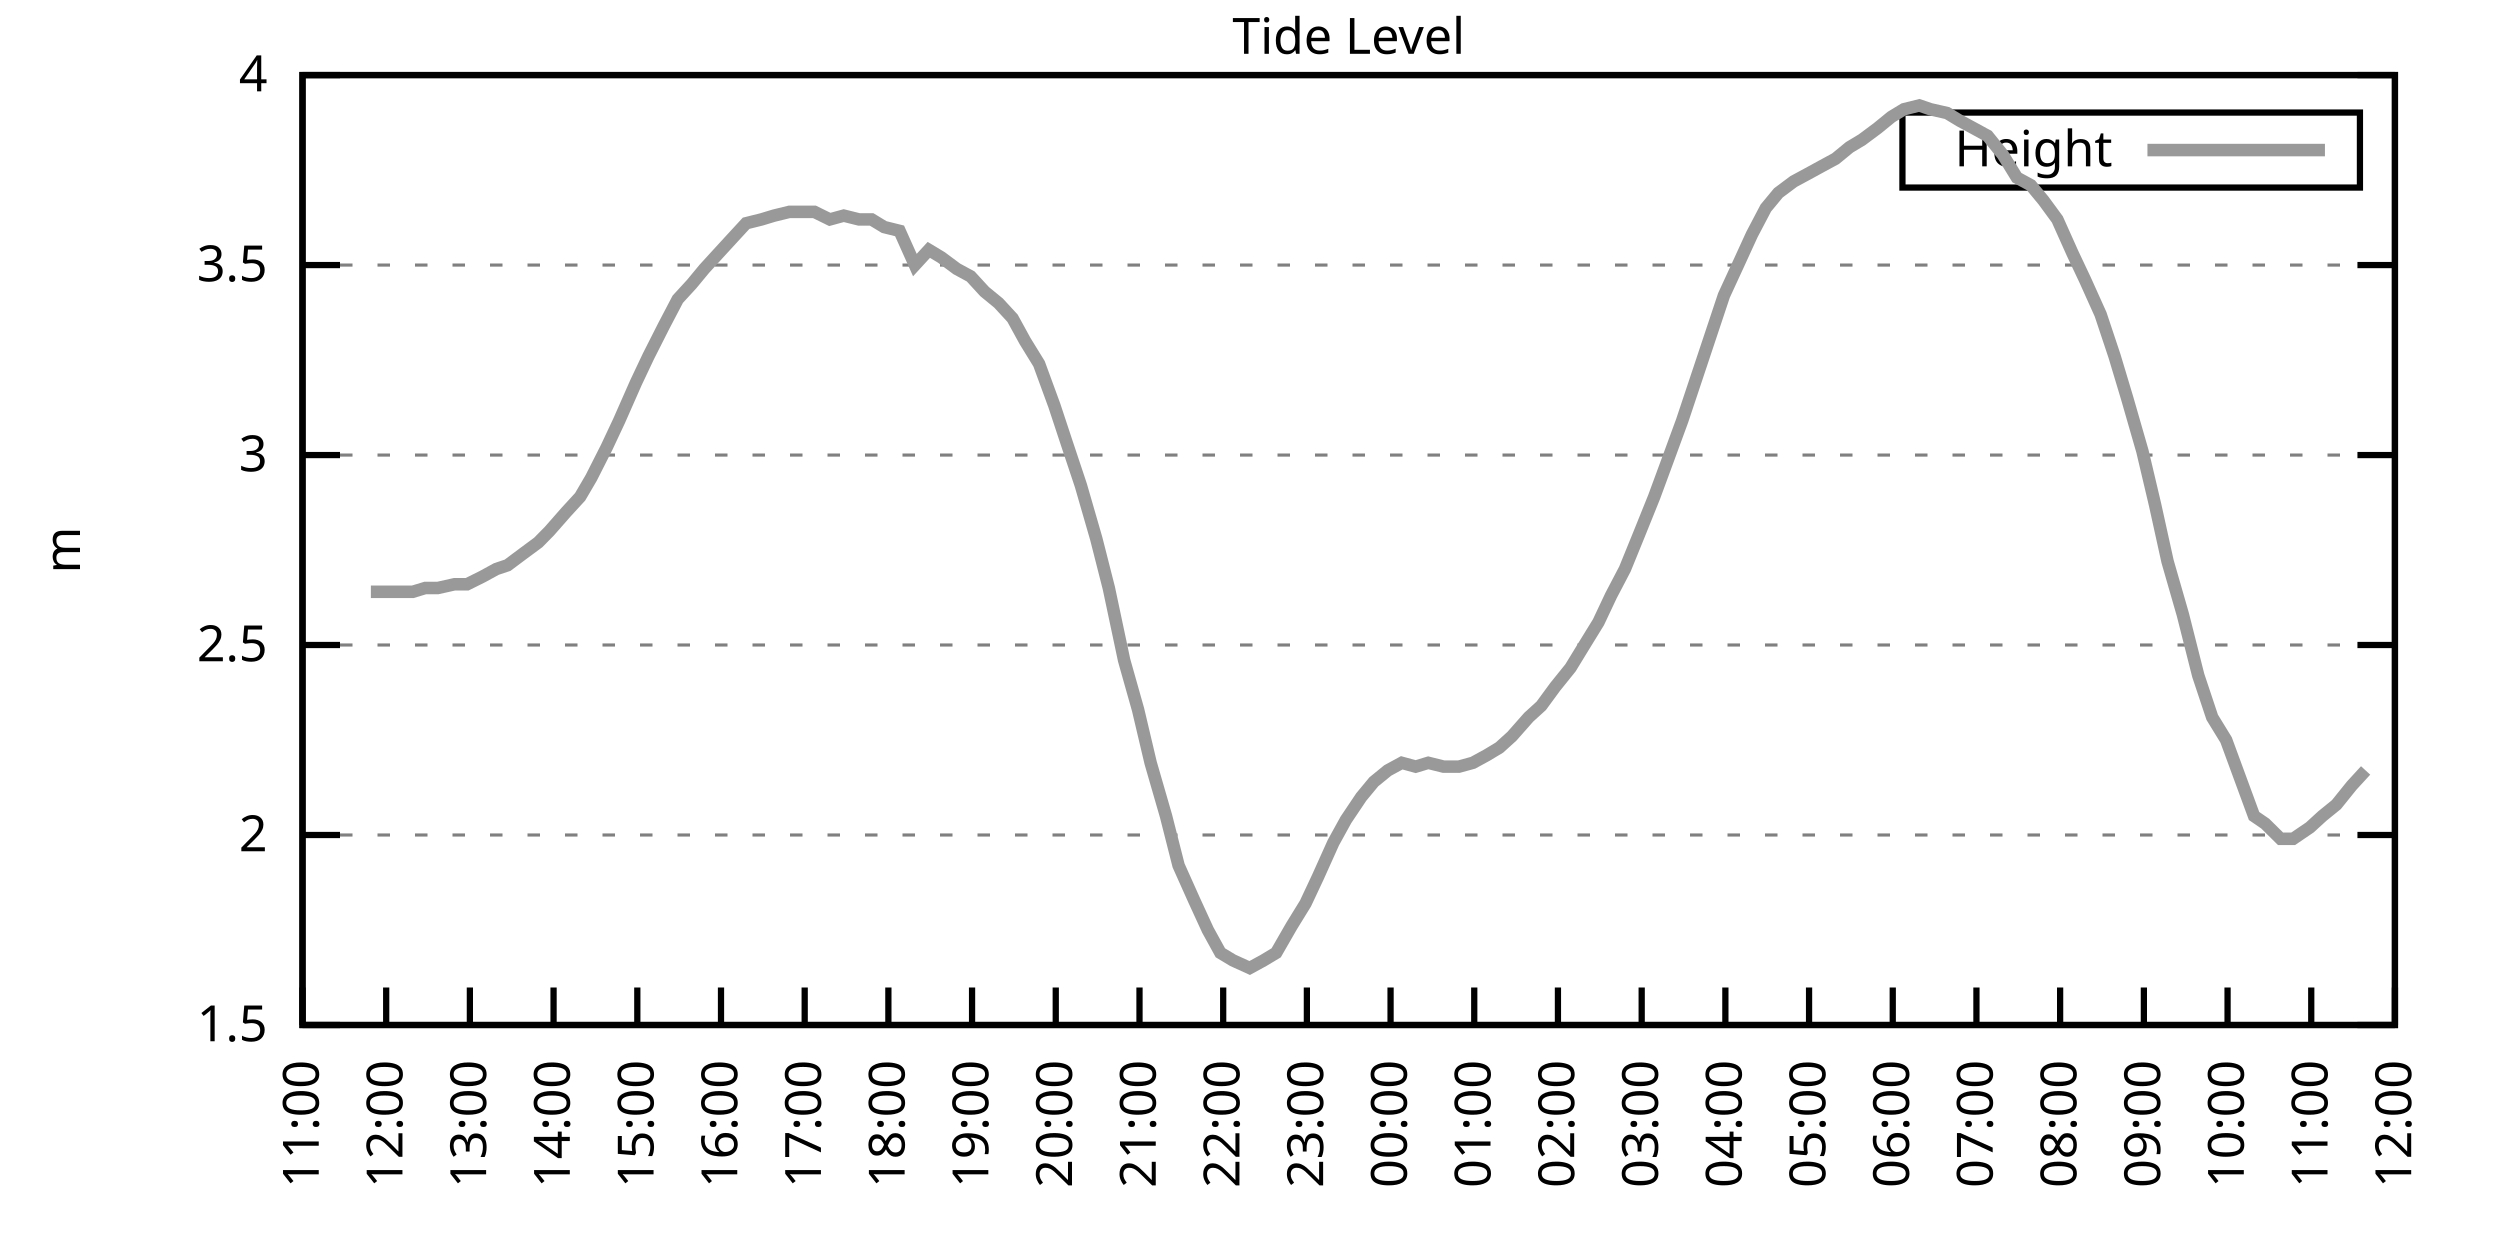
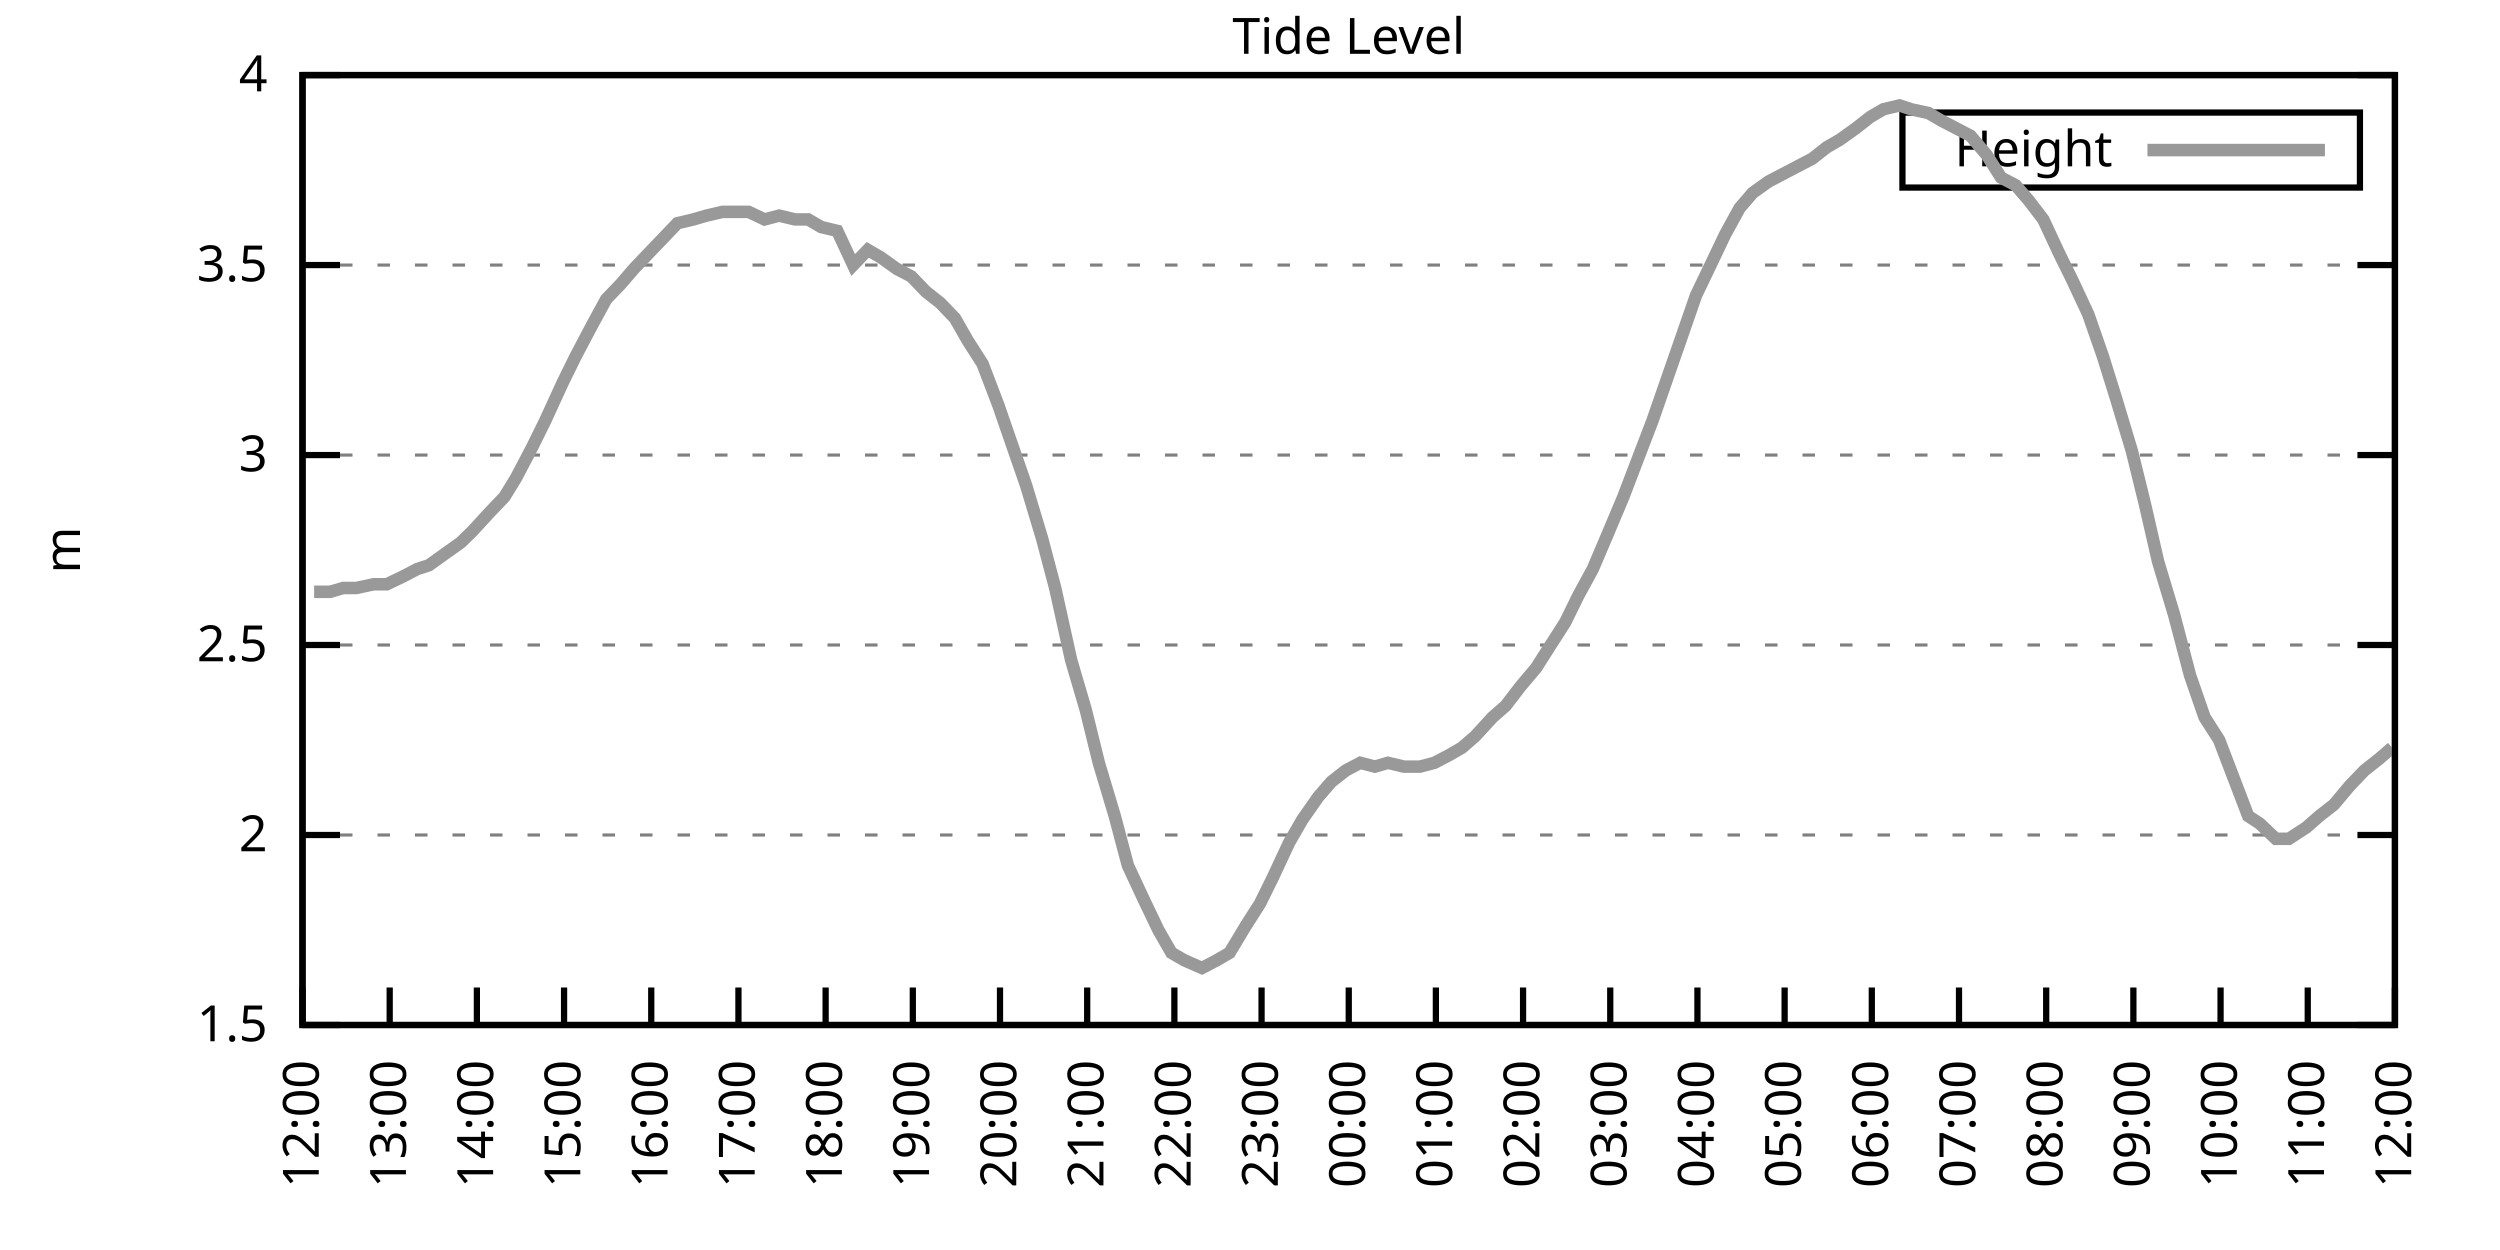
<svg xmlns="http://www.w3.org/2000/svg" xmlns:xlink="http://www.w3.org/1999/xlink" width="400" height="200" viewBox="0 0 400 200">
  <g id="gnuplot_canvas">
    <rect x="0" y="0" width="400" height="200" fill="none" />
    <defs>
      <circle id="gpDot" r="0.5" stroke-width="0.5" stroke="currentColor" />
      <path id="gpPt0" stroke-width="0.333" stroke="currentColor" d="M-1,0 h2 M0,-1 v2" />
      <path id="gpPt1" stroke-width="0.333" stroke="currentColor" d="M-1,-1 L1,1 M1,-1 L-1,1" />
      <path id="gpPt2" stroke-width="0.333" stroke="currentColor" d="M-1,0 L1,0 M0,-1 L0,1 M-1,-1 L1,1 M-1,1 L1,-1" />
      <rect id="gpPt3" stroke-width="0.333" stroke="currentColor" x="-1" y="-1" width="2" height="2" />
      <rect id="gpPt4" stroke-width="0.333" stroke="currentColor" fill="currentColor" x="-1" y="-1" width="2" height="2" />
      <circle id="gpPt5" stroke-width="0.333" stroke="currentColor" cx="0" cy="0" r="1" />
      <use xlink:href="#gpPt5" id="gpPt6" fill="currentColor" stroke="none" />
      <path id="gpPt7" stroke-width="0.333" stroke="currentColor" d="M0,-1.33 L-1.33,0.67 L1.33,0.67 z" />
      <use xlink:href="#gpPt7" id="gpPt8" fill="currentColor" stroke="none" />
      <use xlink:href="#gpPt7" id="gpPt9" stroke="currentColor" transform="rotate(180)" />
      <use xlink:href="#gpPt9" id="gpPt10" fill="currentColor" stroke="none" />
      <use xlink:href="#gpPt3" id="gpPt11" stroke="currentColor" transform="rotate(45)" />
      <use xlink:href="#gpPt11" id="gpPt12" fill="currentColor" stroke="none" />
      <path id="gpPt13" stroke-width="0.333" stroke="currentColor" d="M0,1.330 L1.265,0.411 L0.782,-1.067 L-0.782,-1.076 L-1.265,0.411 z" />
      <use xlink:href="#gpPt13" id="gpPt14" fill="currentColor" stroke="none" />
      <filter id="textbox" filterUnits="objectBoundingBox" x="0" y="0" height="1" width="1">
        <feFlood flood-color="white" flood-opacity="1" result="bgnd" />
        <feComposite in="SourceGraphic" in2="bgnd" operator="atop" />
      </filter>
      <filter id="greybox" filterUnits="objectBoundingBox" x="0" y="0" height="1" width="1">
        <feFlood flood-color="lightgrey" flood-opacity="1" result="grey" />
        <feComposite in="SourceGraphic" in2="grey" operator="atop" />
      </filter>
    </defs>
    <g fill="none" color="white" stroke="currentColor" stroke-width="1.00" stroke-linecap="butt" stroke-linejoin="miter">
</g>
    <g fill="none" color="black" stroke="currentColor" stroke-width="1.00" stroke-linecap="butt" stroke-linejoin="miter">
      <g stroke="none" shape-rendering="crispEdges">
        <polygon fill="rgb(255, 255, 255)" points="48.40,164.00 383.18,164.00 383.18,12.02 48.40,12.02 " />
      </g>
    </g>
    <g fill="none" color="black" stroke="currentColor" stroke-width="1.00" stroke-linecap="butt" stroke-linejoin="miter">
</g>
    <g fill="none" color="black" stroke="black" stroke-width="0.50" stroke-linecap="butt" stroke-linejoin="miter">
</g>
    <g fill="none" color="gray" stroke="currentColor" stroke-width="0.50" stroke-linecap="butt" stroke-linejoin="miter">
      <path stroke="gray" stroke-dasharray="2,4" class="gridline" d="M48.40,164.00 L383.19,164.00  " />
    </g>
    <g fill="none" color="gray" stroke="gray" stroke-width="1.00" stroke-linecap="butt" stroke-linejoin="miter">
</g>
    <g fill="none" color="black" stroke="currentColor" stroke-width="1.00" stroke-linecap="butt" stroke-linejoin="miter">
      <path stroke="black" d="M48.40,164.00 L54.40,164.00 M383.19,164.00 L377.19,164.00  " />
      <g transform="translate(42.80,166.60)" stroke="none" fill="black" font-family="Sans" font-size="8.00" text-anchor="end">
        <text>
          <tspan font-family="Sans"> 1.5</tspan>
        </text>
      </g>
    </g>
    <g fill="none" color="black" stroke="currentColor" stroke-width="1.00" stroke-linecap="butt" stroke-linejoin="miter">
</g>
    <g fill="none" color="black" stroke="black" stroke-width="0.50" stroke-linecap="butt" stroke-linejoin="miter">
</g>
    <g fill="none" color="gray" stroke="currentColor" stroke-width="0.50" stroke-linecap="butt" stroke-linejoin="miter">
      <path stroke="gray" stroke-dasharray="2,4" class="gridline" d="M48.40,133.60 L383.19,133.60  " />
    </g>
    <g fill="none" color="gray" stroke="gray" stroke-width="1.00" stroke-linecap="butt" stroke-linejoin="miter">
</g>
    <g fill="none" color="black" stroke="currentColor" stroke-width="1.00" stroke-linecap="butt" stroke-linejoin="miter">
      <path stroke="black" d="M48.40,133.60 L54.40,133.60 M383.19,133.60 L377.19,133.60  " />
      <g transform="translate(42.80,136.20)" stroke="none" fill="black" font-family="Sans" font-size="8.00" text-anchor="end">
        <text>
          <tspan font-family="Sans"> 2</tspan>
        </text>
      </g>
    </g>
    <g fill="none" color="black" stroke="currentColor" stroke-width="1.00" stroke-linecap="butt" stroke-linejoin="miter">
</g>
    <g fill="none" color="black" stroke="black" stroke-width="0.50" stroke-linecap="butt" stroke-linejoin="miter">
</g>
    <g fill="none" color="gray" stroke="currentColor" stroke-width="0.50" stroke-linecap="butt" stroke-linejoin="miter">
      <path stroke="gray" stroke-dasharray="2,4" class="gridline" d="M48.40,103.20 L383.19,103.20  " />
    </g>
    <g fill="none" color="gray" stroke="gray" stroke-width="1.00" stroke-linecap="butt" stroke-linejoin="miter">
</g>
    <g fill="none" color="black" stroke="currentColor" stroke-width="1.00" stroke-linecap="butt" stroke-linejoin="miter">
      <path stroke="black" d="M48.40,103.20 L54.40,103.20 M383.19,103.20 L377.19,103.20  " />
      <g transform="translate(42.80,105.80)" stroke="none" fill="black" font-family="Sans" font-size="8.00" text-anchor="end">
        <text>
          <tspan font-family="Sans"> 2.5</tspan>
        </text>
      </g>
    </g>
    <g fill="none" color="black" stroke="currentColor" stroke-width="1.00" stroke-linecap="butt" stroke-linejoin="miter">
</g>
    <g fill="none" color="black" stroke="black" stroke-width="0.50" stroke-linecap="butt" stroke-linejoin="miter">
</g>
    <g fill="none" color="gray" stroke="currentColor" stroke-width="0.50" stroke-linecap="butt" stroke-linejoin="miter">
      <path stroke="gray" stroke-dasharray="2,4" class="gridline" d="M48.40,72.81 L383.19,72.81  " />
    </g>
    <g fill="none" color="gray" stroke="gray" stroke-width="1.00" stroke-linecap="butt" stroke-linejoin="miter">
</g>
    <g fill="none" color="black" stroke="currentColor" stroke-width="1.00" stroke-linecap="butt" stroke-linejoin="miter">
      <path stroke="black" d="M48.40,72.81 L54.40,72.81 M383.19,72.81 L377.19,72.81  " />
      <g transform="translate(42.80,75.41)" stroke="none" fill="black" font-family="Sans" font-size="8.00" text-anchor="end">
        <text>
          <tspan font-family="Sans"> 3</tspan>
        </text>
      </g>
    </g>
    <g fill="none" color="black" stroke="currentColor" stroke-width="1.00" stroke-linecap="butt" stroke-linejoin="miter">
</g>
    <g fill="none" color="black" stroke="black" stroke-width="0.50" stroke-linecap="butt" stroke-linejoin="miter">
</g>
    <g fill="none" color="gray" stroke="currentColor" stroke-width="0.50" stroke-linecap="butt" stroke-linejoin="miter">
      <path stroke="gray" stroke-dasharray="2,4" class="gridline" d="M48.40,42.41 L383.19,42.41  " />
    </g>
    <g fill="none" color="gray" stroke="gray" stroke-width="1.00" stroke-linecap="butt" stroke-linejoin="miter">
</g>
    <g fill="none" color="black" stroke="currentColor" stroke-width="1.00" stroke-linecap="butt" stroke-linejoin="miter">
      <path stroke="black" d="M48.40,42.41 L54.40,42.41 M383.19,42.41 L377.19,42.41  " />
      <g transform="translate(42.80,45.01)" stroke="none" fill="black" font-family="Sans" font-size="8.00" text-anchor="end">
        <text>
          <tspan font-family="Sans"> 3.5</tspan>
        </text>
      </g>
    </g>
    <g fill="none" color="black" stroke="currentColor" stroke-width="1.00" stroke-linecap="butt" stroke-linejoin="miter">
</g>
    <g fill="none" color="black" stroke="black" stroke-width="0.50" stroke-linecap="butt" stroke-linejoin="miter">
</g>
    <g fill="none" color="gray" stroke="currentColor" stroke-width="0.50" stroke-linecap="butt" stroke-linejoin="miter">
      <path stroke="gray" stroke-dasharray="2,4" class="gridline" d="M48.40,12.01 L383.19,12.01  " />
    </g>
    <g fill="none" color="gray" stroke="gray" stroke-width="1.00" stroke-linecap="butt" stroke-linejoin="miter">
</g>
    <g fill="none" color="black" stroke="currentColor" stroke-width="1.00" stroke-linecap="butt" stroke-linejoin="miter">
      <path stroke="black" d="M48.40,12.01 L54.40,12.01 M383.19,12.01 L377.19,12.01  " />
      <g transform="translate(42.80,14.61)" stroke="none" fill="black" font-family="Sans" font-size="8.00" text-anchor="end">
        <text>
          <tspan font-family="Sans"> 4</tspan>
        </text>
      </g>
    </g>
    <g fill="none" color="black" stroke="currentColor" stroke-width="1.00" stroke-linecap="butt" stroke-linejoin="miter">
      <path stroke="black" d="M48.40,164.00 L48.40,158.00  " />
      <g transform="translate(51.00,169.60) rotate(270.00)" stroke="none" fill="black" font-family="Sans" font-size="8.00" text-anchor="end">
        <text>
-           <tspan font-family="Sans">11:00</tspan>
-         </text>
-       </g>
-     </g>
-     <g fill="none" color="black" stroke="currentColor" stroke-width="1.00" stroke-linecap="butt" stroke-linejoin="miter">
-       <path stroke="black" d="M61.79,164.00 L61.79,158.00  " />
-       <g transform="translate(64.39,169.60) rotate(270.00)" stroke="none" fill="black" font-family="Sans" font-size="8.00" text-anchor="end">
-         <text>
          <tspan font-family="Sans">12:00</tspan>
        </text>
      </g>
    </g>
    <g fill="none" color="black" stroke="currentColor" stroke-width="1.00" stroke-linecap="butt" stroke-linejoin="miter">
-       <path stroke="black" d="M75.18,164.00 L75.18,158.00  " />
-       <g transform="translate(77.78,169.60) rotate(270.00)" stroke="none" fill="black" font-family="Sans" font-size="8.00" text-anchor="end">
+       <path stroke="black" d="M62.35,164.00 L62.35,158.00  " />
+       <g transform="translate(64.95,169.60) rotate(270.00)" stroke="none" fill="black" font-family="Sans" font-size="8.00" text-anchor="end">
        <text>
          <tspan font-family="Sans">13:00</tspan>
        </text>
      </g>
    </g>
    <g fill="none" color="black" stroke="currentColor" stroke-width="1.00" stroke-linecap="butt" stroke-linejoin="miter">
-       <path stroke="black" d="M88.57,164.00 L88.57,158.00  " />
-       <g transform="translate(91.17,169.60) rotate(270.00)" stroke="none" fill="black" font-family="Sans" font-size="8.00" text-anchor="end">
+       <path stroke="black" d="M76.30,164.00 L76.30,158.00  " />
+       <g transform="translate(78.90,169.60) rotate(270.00)" stroke="none" fill="black" font-family="Sans" font-size="8.00" text-anchor="end">
        <text>
          <tspan font-family="Sans">14:00</tspan>
        </text>
      </g>
    </g>
    <g fill="none" color="black" stroke="currentColor" stroke-width="1.00" stroke-linecap="butt" stroke-linejoin="miter">
-       <path stroke="black" d="M101.97,164.00 L101.97,158.00  " />
-       <g transform="translate(104.57,169.60) rotate(270.00)" stroke="none" fill="black" font-family="Sans" font-size="8.00" text-anchor="end">
+       <path stroke="black" d="M90.25,164.00 L90.25,158.00  " />
+       <g transform="translate(92.85,169.60) rotate(270.00)" stroke="none" fill="black" font-family="Sans" font-size="8.00" text-anchor="end">
        <text>
          <tspan font-family="Sans">15:00</tspan>
        </text>
      </g>
    </g>
    <g fill="none" color="black" stroke="currentColor" stroke-width="1.00" stroke-linecap="butt" stroke-linejoin="miter">
-       <path stroke="black" d="M115.36,164.00 L115.36,158.00  " />
-       <g transform="translate(117.96,169.60) rotate(270.00)" stroke="none" fill="black" font-family="Sans" font-size="8.00" text-anchor="end">
+       <path stroke="black" d="M104.20,164.00 L104.20,158.00  " />
+       <g transform="translate(106.80,169.60) rotate(270.00)" stroke="none" fill="black" font-family="Sans" font-size="8.00" text-anchor="end">
        <text>
          <tspan font-family="Sans">16:00</tspan>
        </text>
      </g>
    </g>
    <g fill="none" color="black" stroke="currentColor" stroke-width="1.00" stroke-linecap="butt" stroke-linejoin="miter">
-       <path stroke="black" d="M128.75,164.00 L128.75,158.00  " />
-       <g transform="translate(131.35,169.60) rotate(270.00)" stroke="none" fill="black" font-family="Sans" font-size="8.00" text-anchor="end">
+       <path stroke="black" d="M118.15,164.00 L118.15,158.00  " />
+       <g transform="translate(120.75,169.60) rotate(270.00)" stroke="none" fill="black" font-family="Sans" font-size="8.00" text-anchor="end">
        <text>
          <tspan font-family="Sans">17:00</tspan>
        </text>
      </g>
    </g>
    <g fill="none" color="black" stroke="currentColor" stroke-width="1.00" stroke-linecap="butt" stroke-linejoin="miter">
-       <path stroke="black" d="M142.14,164.00 L142.14,158.00  " />
-       <g transform="translate(144.74,169.60) rotate(270.00)" stroke="none" fill="black" font-family="Sans" font-size="8.00" text-anchor="end">
+       <path stroke="black" d="M132.10,164.00 L132.10,158.00  " />
+       <g transform="translate(134.70,169.60) rotate(270.00)" stroke="none" fill="black" font-family="Sans" font-size="8.00" text-anchor="end">
        <text>
          <tspan font-family="Sans">18:00</tspan>
        </text>
      </g>
    </g>
    <g fill="none" color="black" stroke="currentColor" stroke-width="1.00" stroke-linecap="butt" stroke-linejoin="miter">
-       <path stroke="black" d="M155.53,164.00 L155.53,158.00  " />
-       <g transform="translate(158.13,169.60) rotate(270.00)" stroke="none" fill="black" font-family="Sans" font-size="8.00" text-anchor="end">
+       <path stroke="black" d="M146.05,164.00 L146.05,158.00  " />
+       <g transform="translate(148.65,169.60) rotate(270.00)" stroke="none" fill="black" font-family="Sans" font-size="8.00" text-anchor="end">
        <text>
          <tspan font-family="Sans">19:00</tspan>
        </text>
      </g>
    </g>
    <g fill="none" color="black" stroke="currentColor" stroke-width="1.00" stroke-linecap="butt" stroke-linejoin="miter">
-       <path stroke="black" d="M168.92,164.00 L168.92,158.00  " />
-       <g transform="translate(171.52,169.60) rotate(270.00)" stroke="none" fill="black" font-family="Sans" font-size="8.00" text-anchor="end">
+       <path stroke="black" d="M160.00,164.00 L160.00,158.00  " />
+       <g transform="translate(162.60,169.60) rotate(270.00)" stroke="none" fill="black" font-family="Sans" font-size="8.00" text-anchor="end">
        <text>
          <tspan font-family="Sans">20:00</tspan>
        </text>
      </g>
    </g>
    <g fill="none" color="black" stroke="currentColor" stroke-width="1.00" stroke-linecap="butt" stroke-linejoin="miter">
-       <path stroke="black" d="M182.32,164.00 L182.32,158.00  " />
-       <g transform="translate(184.92,169.60) rotate(270.00)" stroke="none" fill="black" font-family="Sans" font-size="8.00" text-anchor="end">
+       <path stroke="black" d="M173.95,164.00 L173.95,158.00  " />
+       <g transform="translate(176.55,169.60) rotate(270.00)" stroke="none" fill="black" font-family="Sans" font-size="8.00" text-anchor="end">
        <text>
          <tspan font-family="Sans">21:00</tspan>
        </text>
      </g>
    </g>
    <g fill="none" color="black" stroke="currentColor" stroke-width="1.00" stroke-linecap="butt" stroke-linejoin="miter">
-       <path stroke="black" d="M195.71,164.00 L195.71,158.00  " />
-       <g transform="translate(198.31,169.60) rotate(270.00)" stroke="none" fill="black" font-family="Sans" font-size="8.00" text-anchor="end">
+       <path stroke="black" d="M187.90,164.00 L187.90,158.00  " />
+       <g transform="translate(190.50,169.60) rotate(270.00)" stroke="none" fill="black" font-family="Sans" font-size="8.00" text-anchor="end">
        <text>
          <tspan font-family="Sans">22:00</tspan>
        </text>
      </g>
    </g>
    <g fill="none" color="black" stroke="currentColor" stroke-width="1.00" stroke-linecap="butt" stroke-linejoin="miter">
-       <path stroke="black" d="M209.10,164.00 L209.10,158.00  " />
-       <g transform="translate(211.70,169.60) rotate(270.00)" stroke="none" fill="black" font-family="Sans" font-size="8.00" text-anchor="end">
+       <path stroke="black" d="M201.85,164.00 L201.85,158.00  " />
+       <g transform="translate(204.45,169.60) rotate(270.00)" stroke="none" fill="black" font-family="Sans" font-size="8.00" text-anchor="end">
        <text>
          <tspan font-family="Sans">23:00</tspan>
        </text>
      </g>
    </g>
    <g fill="none" color="black" stroke="currentColor" stroke-width="1.00" stroke-linecap="butt" stroke-linejoin="miter">
-       <path stroke="black" d="M222.49,164.00 L222.49,158.00  " />
-       <g transform="translate(225.09,169.60) rotate(270.00)" stroke="none" fill="black" font-family="Sans" font-size="8.00" text-anchor="end">
+       <path stroke="black" d="M215.80,164.00 L215.80,158.00  " />
+       <g transform="translate(218.40,169.60) rotate(270.00)" stroke="none" fill="black" font-family="Sans" font-size="8.00" text-anchor="end">
        <text>
          <tspan font-family="Sans">00:00</tspan>
        </text>
      </g>
    </g>
    <g fill="none" color="black" stroke="currentColor" stroke-width="1.00" stroke-linecap="butt" stroke-linejoin="miter">
-       <path stroke="black" d="M235.88,164.00 L235.88,158.00  " />
-       <g transform="translate(238.48,169.60) rotate(270.00)" stroke="none" fill="black" font-family="Sans" font-size="8.00" text-anchor="end">
+       <path stroke="black" d="M229.74,164.00 L229.74,158.00  " />
+       <g transform="translate(232.34,169.60) rotate(270.00)" stroke="none" fill="black" font-family="Sans" font-size="8.00" text-anchor="end">
        <text>
          <tspan font-family="Sans">01:00</tspan>
        </text>
      </g>
    </g>
    <g fill="none" color="black" stroke="currentColor" stroke-width="1.00" stroke-linecap="butt" stroke-linejoin="miter">
-       <path stroke="black" d="M249.27,164.00 L249.27,158.00  " />
-       <g transform="translate(251.87,169.60) rotate(270.00)" stroke="none" fill="black" font-family="Sans" font-size="8.00" text-anchor="end">
+       <path stroke="black" d="M243.69,164.00 L243.69,158.00  " />
+       <g transform="translate(246.29,169.60) rotate(270.00)" stroke="none" fill="black" font-family="Sans" font-size="8.00" text-anchor="end">
        <text>
          <tspan font-family="Sans">02:00</tspan>
        </text>
      </g>
    </g>
    <g fill="none" color="black" stroke="currentColor" stroke-width="1.00" stroke-linecap="butt" stroke-linejoin="miter">
-       <path stroke="black" d="M262.67,164.00 L262.67,158.00  " />
-       <g transform="translate(265.27,169.60) rotate(270.00)" stroke="none" fill="black" font-family="Sans" font-size="8.00" text-anchor="end">
+       <path stroke="black" d="M257.64,164.00 L257.64,158.00  " />
+       <g transform="translate(260.24,169.60) rotate(270.00)" stroke="none" fill="black" font-family="Sans" font-size="8.00" text-anchor="end">
        <text>
          <tspan font-family="Sans">03:00</tspan>
        </text>
      </g>
    </g>
    <g fill="none" color="black" stroke="currentColor" stroke-width="1.00" stroke-linecap="butt" stroke-linejoin="miter">
-       <path stroke="black" d="M276.06,164.00 L276.06,158.00  " />
-       <g transform="translate(278.66,169.60) rotate(270.00)" stroke="none" fill="black" font-family="Sans" font-size="8.00" text-anchor="end">
+       <path stroke="black" d="M271.59,164.00 L271.59,158.00  " />
+       <g transform="translate(274.19,169.60) rotate(270.00)" stroke="none" fill="black" font-family="Sans" font-size="8.00" text-anchor="end">
        <text>
          <tspan font-family="Sans">04:00</tspan>
        </text>
      </g>
    </g>
    <g fill="none" color="black" stroke="currentColor" stroke-width="1.00" stroke-linecap="butt" stroke-linejoin="miter">
-       <path stroke="black" d="M289.45,164.00 L289.45,158.00  " />
-       <g transform="translate(292.05,169.60) rotate(270.00)" stroke="none" fill="black" font-family="Sans" font-size="8.00" text-anchor="end">
+       <path stroke="black" d="M285.54,164.00 L285.54,158.00  " />
+       <g transform="translate(288.14,169.60) rotate(270.00)" stroke="none" fill="black" font-family="Sans" font-size="8.00" text-anchor="end">
        <text>
          <tspan font-family="Sans">05:00</tspan>
        </text>
      </g>
    </g>
    <g fill="none" color="black" stroke="currentColor" stroke-width="1.00" stroke-linecap="butt" stroke-linejoin="miter">
-       <path stroke="black" d="M302.84,164.00 L302.84,158.00  " />
-       <g transform="translate(305.44,169.60) rotate(270.00)" stroke="none" fill="black" font-family="Sans" font-size="8.00" text-anchor="end">
+       <path stroke="black" d="M299.49,164.00 L299.49,158.00  " />
+       <g transform="translate(302.09,169.60) rotate(270.00)" stroke="none" fill="black" font-family="Sans" font-size="8.00" text-anchor="end">
        <text>
          <tspan font-family="Sans">06:00</tspan>
        </text>
      </g>
    </g>
    <g fill="none" color="black" stroke="currentColor" stroke-width="1.00" stroke-linecap="butt" stroke-linejoin="miter">
-       <path stroke="black" d="M316.23,164.00 L316.23,158.00  " />
-       <g transform="translate(318.83,169.60) rotate(270.00)" stroke="none" fill="black" font-family="Sans" font-size="8.00" text-anchor="end">
+       <path stroke="black" d="M313.44,164.00 L313.44,158.00  " />
+       <g transform="translate(316.04,169.60) rotate(270.00)" stroke="none" fill="black" font-family="Sans" font-size="8.00" text-anchor="end">
        <text>
          <tspan font-family="Sans">07:00</tspan>
        </text>
      </g>
    </g>
    <g fill="none" color="black" stroke="currentColor" stroke-width="1.00" stroke-linecap="butt" stroke-linejoin="miter">
-       <path stroke="black" d="M329.62,164.00 L329.62,158.00  " />
-       <g transform="translate(332.22,169.60) rotate(270.00)" stroke="none" fill="black" font-family="Sans" font-size="8.00" text-anchor="end">
+       <path stroke="black" d="M327.39,164.00 L327.39,158.00  " />
+       <g transform="translate(329.99,169.60) rotate(270.00)" stroke="none" fill="black" font-family="Sans" font-size="8.00" text-anchor="end">
        <text>
          <tspan font-family="Sans">08:00</tspan>
        </text>
      </g>
    </g>
    <g fill="none" color="black" stroke="currentColor" stroke-width="1.00" stroke-linecap="butt" stroke-linejoin="miter">
-       <path stroke="black" d="M343.02,164.00 L343.02,158.00  " />
-       <g transform="translate(345.62,169.60) rotate(270.00)" stroke="none" fill="black" font-family="Sans" font-size="8.00" text-anchor="end">
+       <path stroke="black" d="M341.34,164.00 L341.34,158.00  " />
+       <g transform="translate(343.94,169.60) rotate(270.00)" stroke="none" fill="black" font-family="Sans" font-size="8.00" text-anchor="end">
        <text>
          <tspan font-family="Sans">09:00</tspan>
        </text>
      </g>
    </g>
    <g fill="none" color="black" stroke="currentColor" stroke-width="1.00" stroke-linecap="butt" stroke-linejoin="miter">
-       <path stroke="black" d="M356.41,164.00 L356.41,158.00  " />
-       <g transform="translate(359.01,169.60) rotate(270.00)" stroke="none" fill="black" font-family="Sans" font-size="8.00" text-anchor="end">
+       <path stroke="black" d="M355.29,164.00 L355.29,158.00  " />
+       <g transform="translate(357.89,169.60) rotate(270.00)" stroke="none" fill="black" font-family="Sans" font-size="8.00" text-anchor="end">
        <text>
          <tspan font-family="Sans">10:00</tspan>
        </text>
      </g>
    </g>
    <g fill="none" color="black" stroke="currentColor" stroke-width="1.00" stroke-linecap="butt" stroke-linejoin="miter">
-       <path stroke="black" d="M369.80,164.00 L369.80,158.00  " />
-       <g transform="translate(372.40,169.60) rotate(270.00)" stroke="none" fill="black" font-family="Sans" font-size="8.00" text-anchor="end">
+       <path stroke="black" d="M369.24,164.00 L369.24,158.00  " />
+       <g transform="translate(371.84,169.60) rotate(270.00)" stroke="none" fill="black" font-family="Sans" font-size="8.00" text-anchor="end">
        <text>
          <tspan font-family="Sans">11:00</tspan>
        </text>
      </g>
    </g>
    <g fill="none" color="black" stroke="currentColor" stroke-width="1.00" stroke-linecap="butt" stroke-linejoin="miter">
      <path stroke="black" d="M383.19,164.00 L383.19,158.00  " />
      <g transform="translate(385.79,169.60) rotate(270.00)" stroke="none" fill="black" font-family="Sans" font-size="8.00" text-anchor="end">
        <text>
          <tspan font-family="Sans">12:00</tspan>
        </text>
      </g>
    </g>
    <g fill="none" color="black" stroke="currentColor" stroke-width="1.00" stroke-linecap="butt" stroke-linejoin="miter">
</g>
    <g fill="none" color="black" stroke="currentColor" stroke-width="1.00" stroke-linecap="butt" stroke-linejoin="miter">
      <path stroke="black" d="M48.40,12.01 L48.40,164.00 L383.19,164.00 L383.19,12.01 L48.40,12.01 Z  " />
    </g>
    <g fill="none" color="black" stroke="currentColor" stroke-width="1.00" stroke-linecap="butt" stroke-linejoin="miter">
</g>
    <g fill="none" color="black" stroke="currentColor" stroke-width="1.00" stroke-linecap="butt" stroke-linejoin="miter">
      <path stroke="black" d="M304.39,30.01 L304.39,18.01 L377.59,18.01 L377.59,30.01 L304.39,30.01 Z  " />
    </g>
    <g id="Tide_level_plot_1">
      <g fill="none" color="white" stroke="black" stroke-width="2.00" stroke-linecap="butt" stroke-linejoin="miter">
</g>
      <g fill="none" color="black" stroke="currentColor" stroke-width="2.00" stroke-linecap="butt" stroke-linejoin="miter">
        <g transform="translate(337.99,26.61)" stroke="none" fill="black" font-family="Sans" font-size="8.00" text-anchor="end">
          <text>
            <tspan font-family="Sans">Height</tspan>
          </text>
        </g>
      </g>
      <g fill="none" color="black" stroke="currentColor" stroke-width="2.00" stroke-linecap="butt" stroke-linejoin="miter">
-         <path stroke="rgb(153, 153, 153)" d="M343.59,24.01 L371.99,24.01 M59.34,94.69 L61.57,94.69 L63.58,94.69 L66.03,94.69 L68.04,94.08 L70.05,94.08   L72.73,93.48 L74.74,93.48 L77.19,92.26 L79.42,91.04 L81.21,90.44 L83.66,88.61 L86.12,86.79 L87.91,84.97   L90.58,81.93 L92.82,79.49 L94.60,76.45 L97.06,71.59 L99.06,67.33 L101.74,61.25 L103.75,57.00 L106.21,52.14   L108.44,47.88 L110.67,45.45 L112.68,43.02 L114.91,40.58 L117.14,38.15 L119.38,35.72 L121.83,35.11 L123.84,34.50   L126.29,33.90 L128.53,33.90 L130.31,33.90 L132.77,35.11 L135.00,34.50 L137.45,35.11 L139.46,35.11 L141.47,36.33   L143.93,36.94 L146.38,42.41 L148.61,39.98 L150.62,41.19 L153.08,43.02 L155.31,44.23 L157.54,46.66 L159.77,48.49   L162.01,50.92 L164.01,54.57 L166.25,58.21 L168.70,64.90 L170.71,70.98 L172.94,77.67 L175.40,86.18 L177.41,94.08   L179.86,105.64 L182.09,113.54 L184.10,122.05 L186.56,130.56 L188.57,138.47 L191.02,143.94 L193.25,148.80 L195.26,152.45   L197.27,153.66 L199.95,154.88 L202.18,153.66 L204.19,152.45 L206.64,148.19 L208.88,144.55 L210.88,140.29 L213.34,134.82   L215.35,131.17 L217.80,127.52 L219.81,125.09 L222.04,123.27 L224.28,122.05 L226.51,122.66 L228.52,122.05 L230.97,122.66   L233.43,122.66 L235.66,122.05 L237.89,120.83 L239.90,119.62 L241.91,117.80 L244.59,114.76 L246.60,112.93 L248.83,109.89   L251.28,106.85 L253.51,103.20 L255.75,99.56 L257.76,95.30 L259.99,91.04 L262.22,85.57 L264.67,79.49 L266.91,73.41   L269.14,67.33 L271.37,60.65 L273.60,53.96 L275.83,47.27 L278.07,42.41 L280.30,37.54 L282.53,33.29 L284.54,30.86   L286.99,29.03 L289.23,27.82 L291.46,26.60 L293.69,25.39 L295.92,23.56 L297.93,22.35 L300.39,20.52 L302.62,18.70   L304.63,17.48 L307.08,16.87 L308.87,17.48 L311.54,18.09 L313.55,19.31 L315.79,20.52 L318.02,21.74 L320.47,24.78   L322.70,28.42 L324.94,29.64 L326.95,32.07 L329.18,35.11 L331.63,40.58 L333.64,44.84 L336.10,50.31 L338.33,57.00   L340.34,63.69 L342.79,72.20 L344.80,80.71 L346.81,89.83 L349.26,98.34 L351.72,108.07 L353.95,114.76 L356.18,118.40   L358.19,123.87 L360.65,130.56 L362.43,131.78 L364.89,134.21 L366.90,134.21 L369.58,132.39 L371.58,130.56 L373.82,128.74   L376.27,125.70 L378.50,123.27  " />
+         <path stroke="rgb(153, 153, 153)" d="M343.59,24.01 L371.99,24.01 M50.26,94.69 L52.82,94.69 L54.91,94.08 L57.00,94.08 L59.79,93.48 L61.88,93.48   L64.44,92.26 L66.77,91.04 L68.63,90.44 L71.18,88.61 L73.74,86.79 L75.60,84.97 L78.39,81.93 L80.72,79.49   L82.58,76.45 L85.13,71.59 L87.23,67.33 L90.02,61.25 L92.11,57.00 L94.67,52.14 L96.99,47.88 L99.32,45.45   L101.41,43.02 L103.73,40.58 L106.06,38.15 L108.38,35.72 L110.94,35.11 L113.03,34.50 L115.59,33.90 L117.92,33.90   L119.78,33.90 L122.33,35.11 L124.66,34.50 L127.22,35.11 L129.31,35.11 L131.40,36.33 L133.96,36.94 L136.51,42.41   L138.84,39.98 L140.93,41.19 L143.49,43.02 L145.81,44.23 L148.14,46.66 L150.46,48.49 L152.79,50.92 L154.88,54.57   L157.21,58.21 L159.76,64.90 L161.86,70.98 L164.18,77.67 L166.74,86.18 L168.83,94.08 L171.39,105.64 L173.71,113.54   L175.81,122.05 L178.36,130.56 L180.46,138.47 L183.01,143.94 L185.34,148.80 L187.43,152.45 L189.52,153.66 L192.31,154.88   L194.64,153.66 L196.73,152.45 L199.29,148.19 L201.61,144.55 L203.71,140.29 L206.26,134.82 L208.36,131.17 L210.91,127.52   L213.01,125.09 L215.33,123.27 L217.65,122.05 L219.98,122.66 L222.07,122.05 L224.63,122.66 L227.19,122.66 L229.51,122.05   L231.84,120.83 L233.93,119.62 L236.02,117.80 L238.81,114.76 L240.90,112.93 L243.23,109.89 L245.79,106.85 L248.11,103.20   L250.44,99.56 L252.53,95.30 L254.85,91.04 L257.18,85.57 L259.74,79.49 L262.06,73.41 L264.39,67.33 L266.71,60.65   L269.04,53.96 L271.36,47.27 L273.69,42.41 L276.01,37.54 L278.34,33.29 L280.43,30.86 L282.99,29.03 L285.31,27.82   L287.64,26.60 L289.96,25.39 L292.29,23.56 L294.38,22.35 L296.94,20.52 L299.26,18.70 L301.35,17.48 L303.91,16.87   L305.77,17.48 L308.56,18.09 L310.65,19.31 L312.98,20.52 L315.30,21.74 L317.86,24.78 L320.18,28.42 L322.51,29.64   L324.60,32.07 L326.93,35.11 L329.48,40.58 L331.58,44.84 L334.13,50.31 L336.46,57.00 L338.55,63.69 L341.11,72.20   L343.20,80.71 L345.29,89.83 L347.85,98.34 L350.41,108.07 L352.73,114.76 L355.06,118.40 L357.15,123.87 L359.71,130.56   L361.57,131.78 L364.13,134.21 L366.22,134.21 L369.01,132.39 L371.10,130.56 L373.43,128.74 L375.98,125.70 L378.31,123.27   L380.63,121.44 L382.73,119.62  " />
      </g>
    </g>
    <g fill="none" color="black" stroke="currentColor" stroke-width="2.00" stroke-linecap="butt" stroke-linejoin="miter">
</g>
    <g fill="none" color="black" stroke="black" stroke-width="1.00" stroke-linecap="butt" stroke-linejoin="miter">
</g>
    <g fill="none" color="black" stroke="currentColor" stroke-width="1.00" stroke-linecap="butt" stroke-linejoin="miter">
      <path stroke="black" d="M48.40,12.01 L48.40,164.00 L383.19,164.00 L383.19,12.01 L48.40,12.01 Z  " />
      <g transform="translate(12.80,88.01) rotate(270.00)" stroke="none" fill="black" font-family="Sans" font-size="8.00" text-anchor="middle">
        <text>
          <tspan font-family="Sans">m</tspan>
        </text>
      </g>
    </g>
    <g fill="none" color="black" stroke="currentColor" stroke-width="1.00" stroke-linecap="butt" stroke-linejoin="miter">
</g>
    <g fill="none" color="black" stroke="currentColor" stroke-width="1.00" stroke-linecap="butt" stroke-linejoin="miter">
      <g transform="translate(215.79,8.61)" stroke="none" fill="black" font-family="Sans" font-size="8.00" text-anchor="middle">
        <text>
          <tspan font-family="Sans">Tide Level</tspan>
        </text>
      </g>
    </g>
    <g fill="none" color="black" stroke="currentColor" stroke-width="1.00" stroke-linecap="butt" stroke-linejoin="miter">
</g>
  </g>
</svg>
